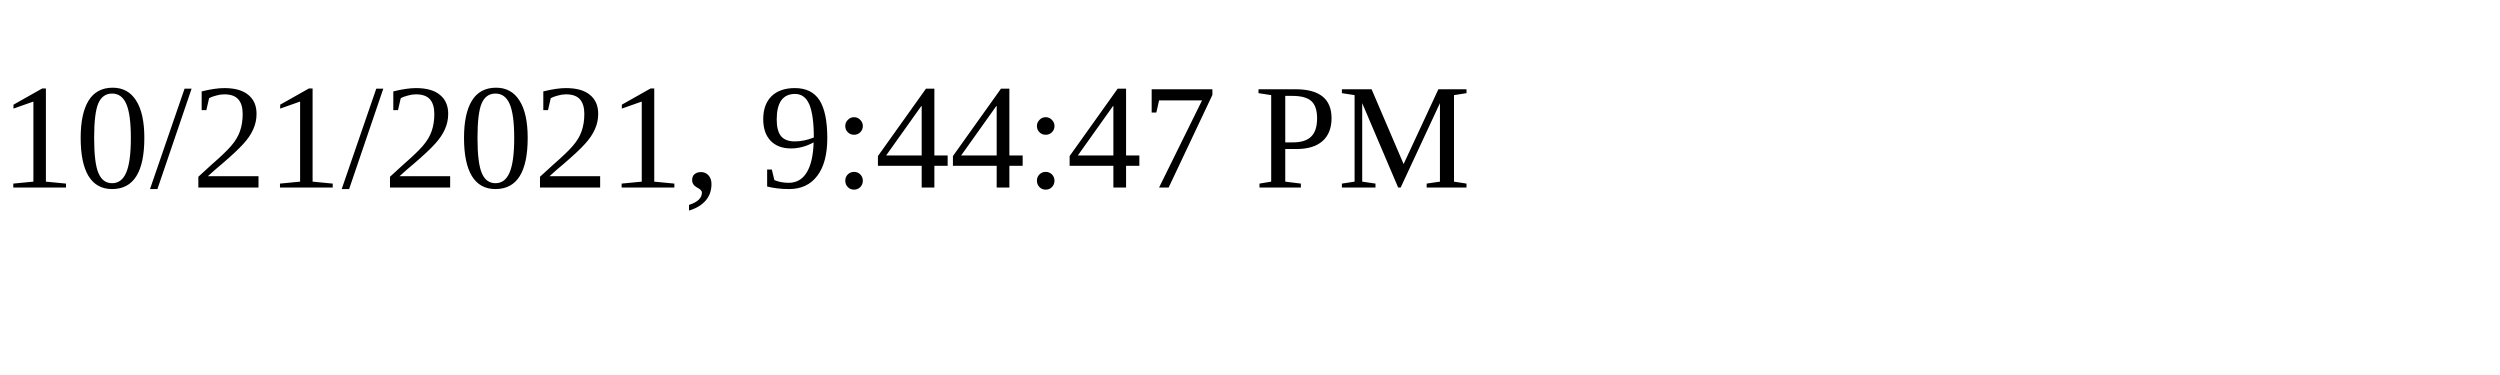
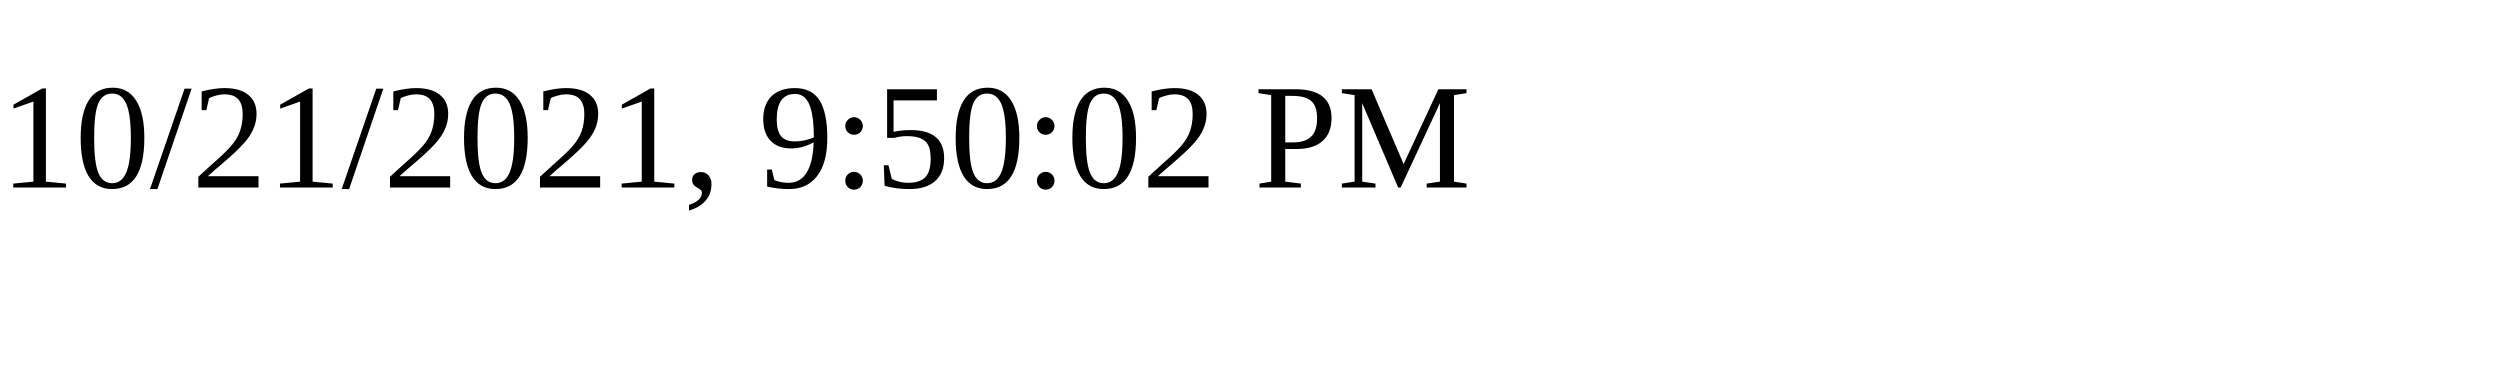
<svg xmlns="http://www.w3.org/2000/svg" height="30" width="200">
-   <text x="0" y="15">10/21/2021, 9:44:47 PM</text>
+   <text x="0" y="15">10/21/2021, 9:50:02 PM</text>
</svg>
